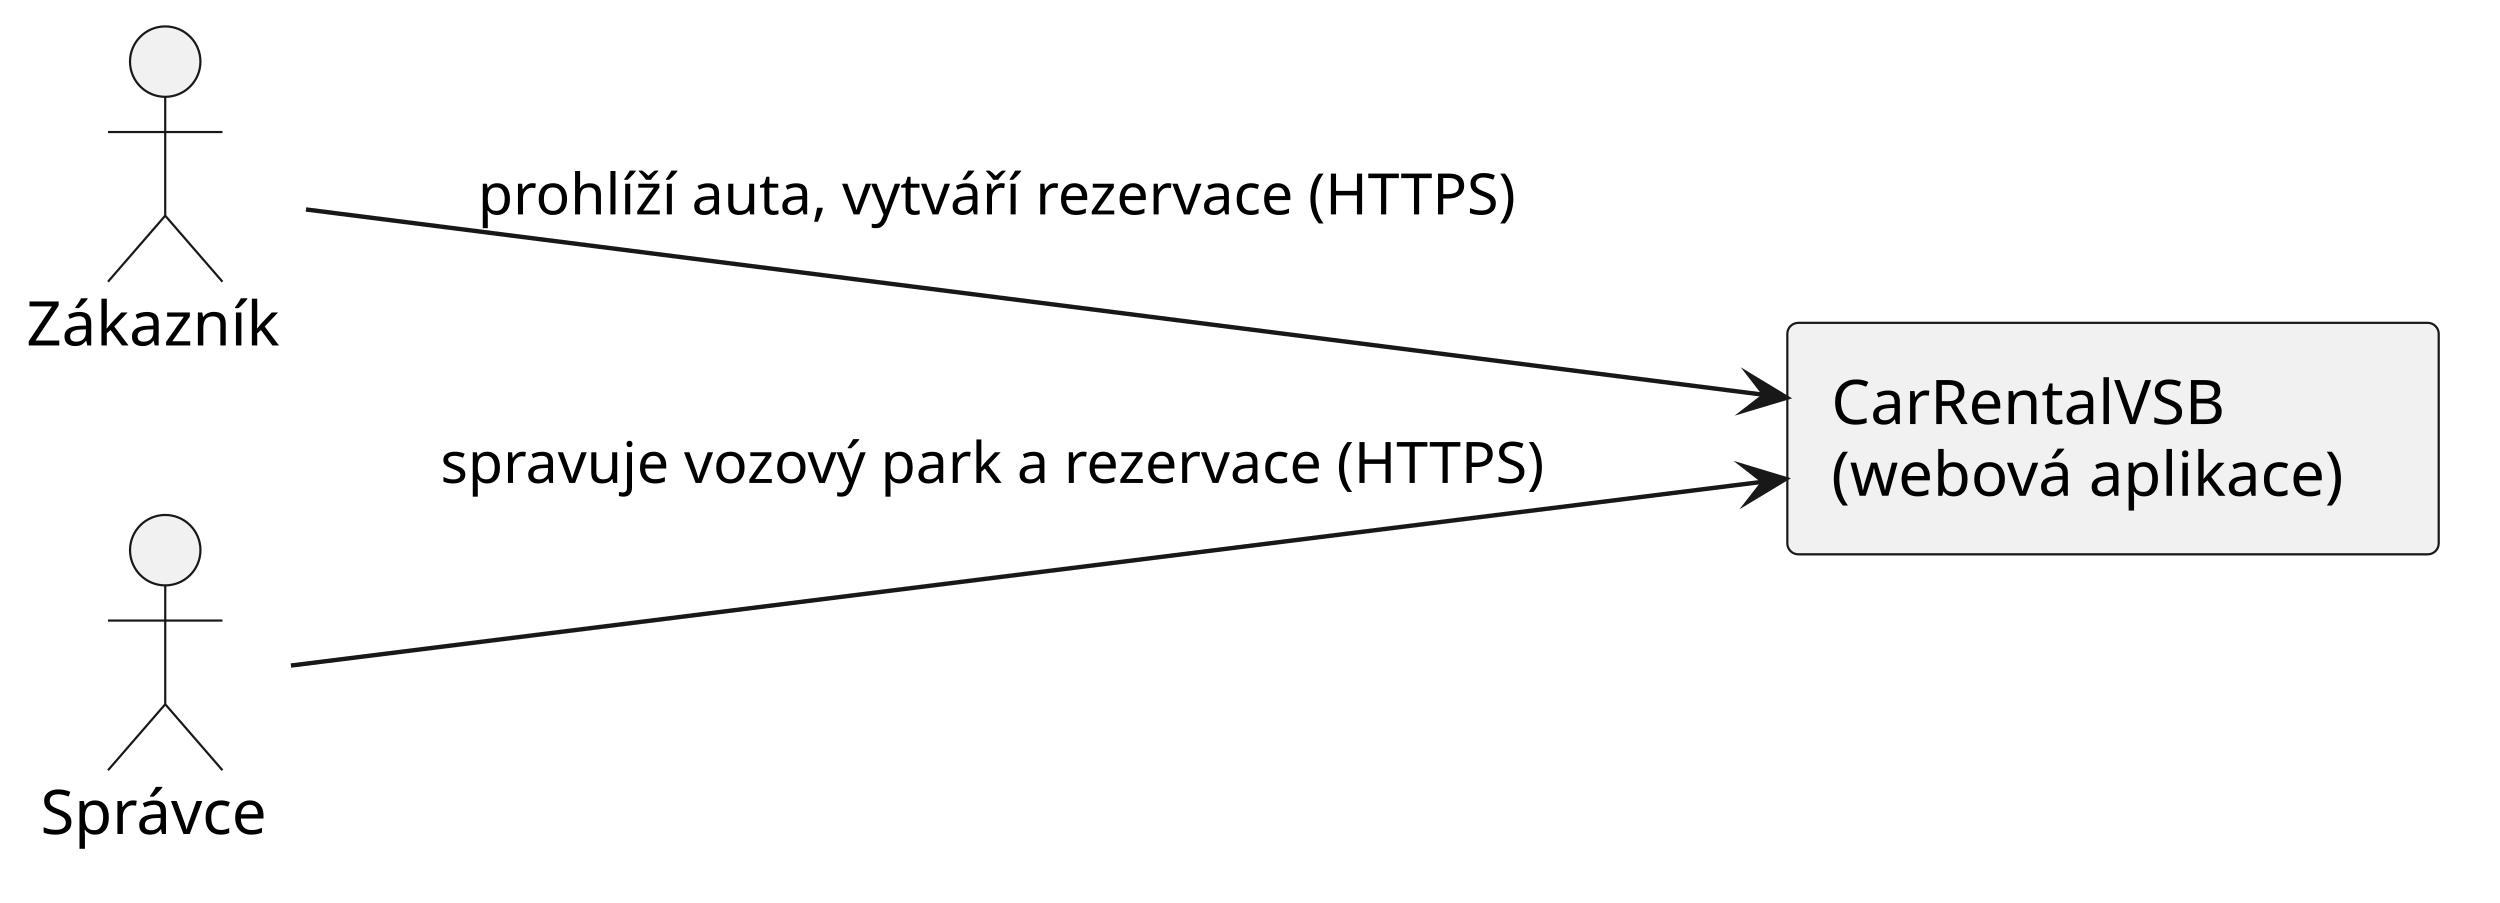
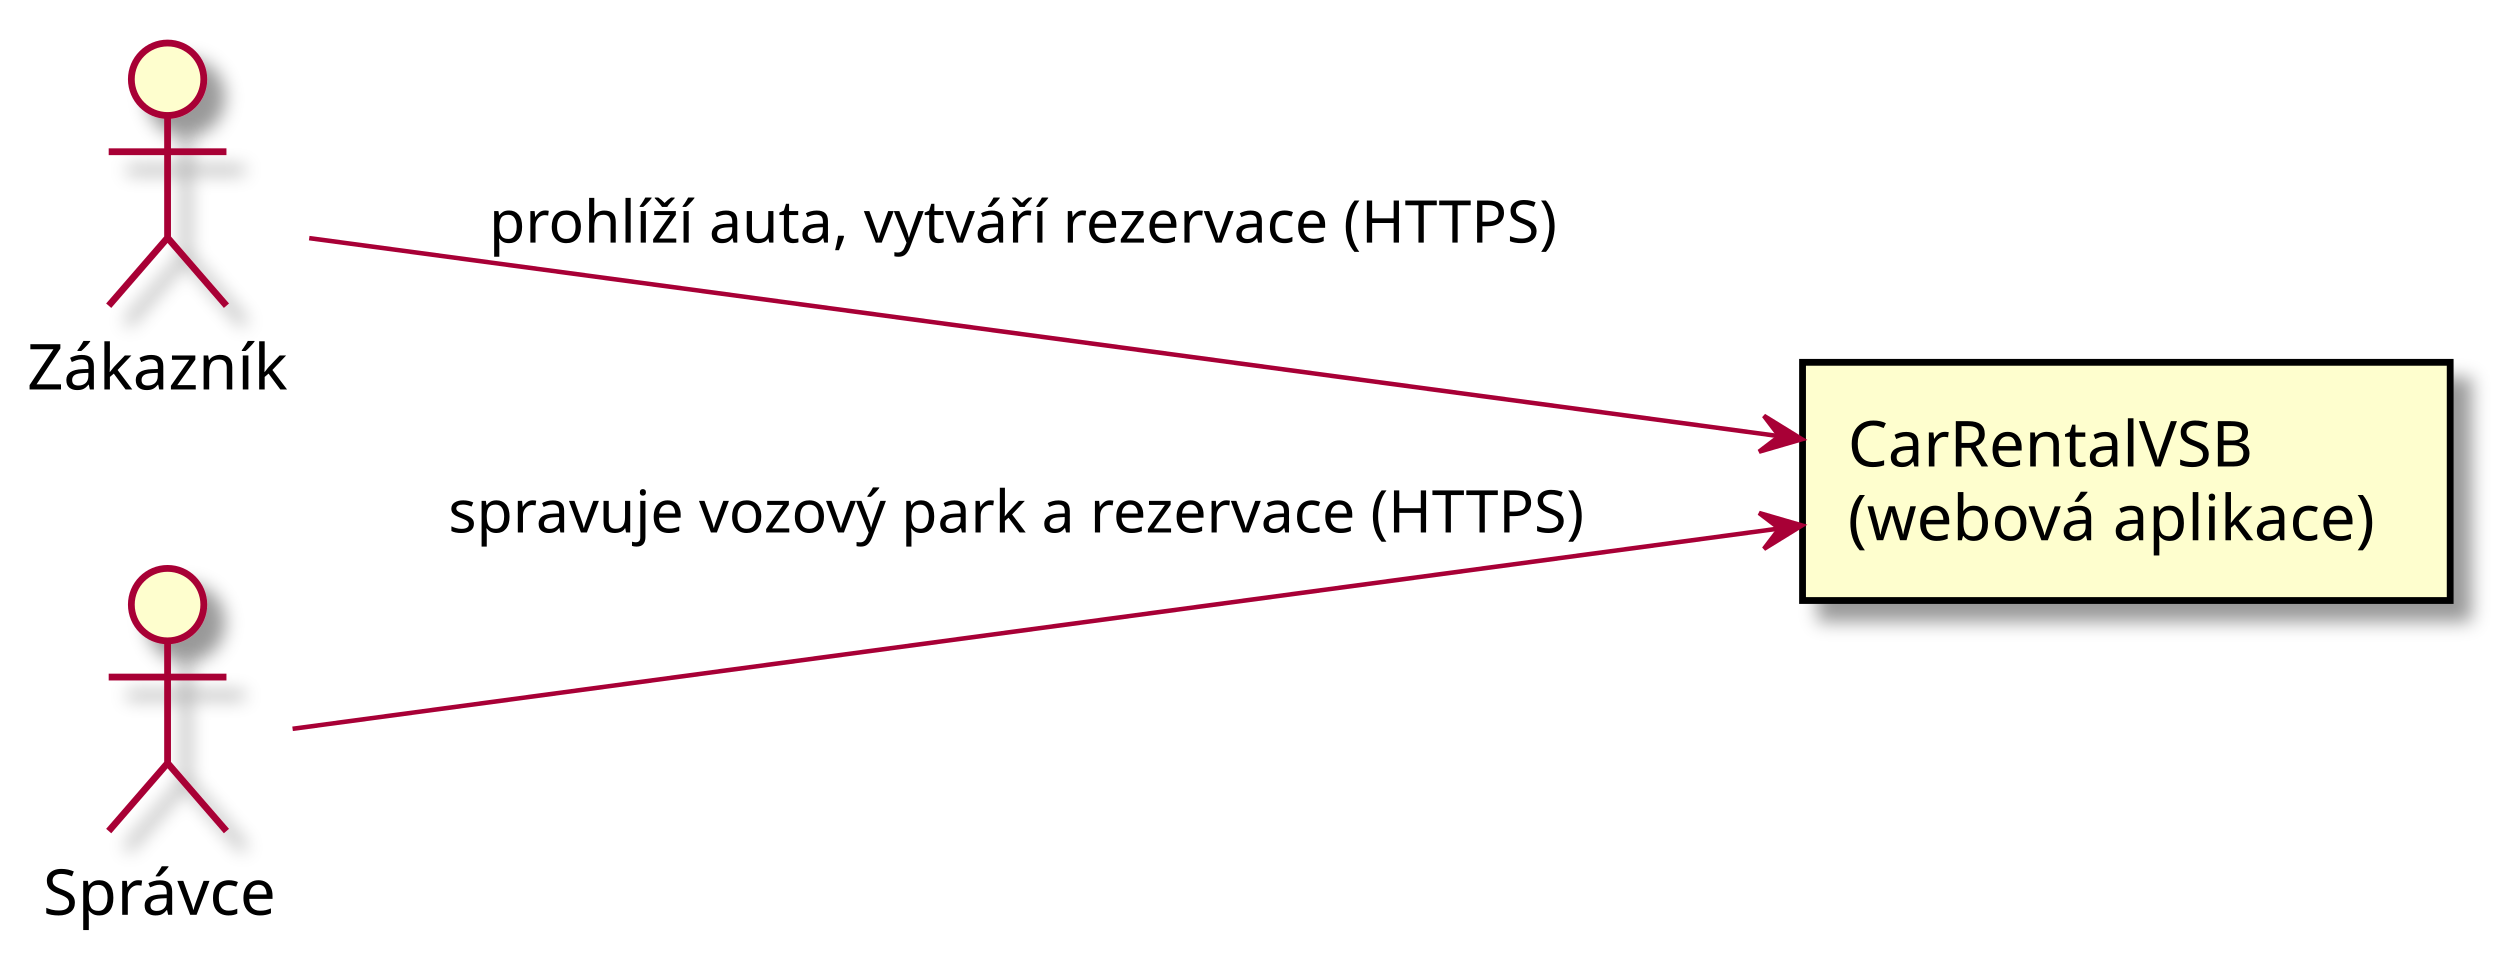
- <svg xmlns="http://www.w3.org/2000/svg" version="1.1" data-diagram-type="DESCRIPTION" style="width:568px;height:205px;" width="568px" height="205px" viewBox="0 0 568 205" zoomAndPan="magnify" preserveAspectRatio="none" contentStyleType="text/css">
-   <defs />
-   <g font-family="sans-serif" lengthAdjust="spacing">
-     <g class="entity" data-qualified-name="zakaznik" id="ent0001" data-source-line="4">
-       <ellipse cx="37.538" cy="14" rx="8" ry="8" fill="#F1F1F1" style="stroke:#181818;stroke-width:0.5;" />
-       <path d="M37.538,22 L37.538,49 M24.538,30 L50.538,30 M37.538,49 L24.538,64 M37.538,49 L50.538,64" style="stroke:#181818;stroke-width:0.5;" fill="none" />
-       <text x="6" y="78.495" fill="#000" font-size="14" textLength="63.075">Zákazník</text>
-     </g>
-     <g class="entity" data-qualified-name="admin" id="ent0002" data-source-line="5">
-       <ellipse cx="37.542" cy="125" rx="8" ry="8" fill="#F1F1F1" style="stroke:#181818;stroke-width:0.5;" />
-       <path d="M37.542,133 L37.542,160 M24.542,141 L50.542,141 M37.542,160 L24.542,175 M37.542,160 L50.542,175" style="stroke:#181818;stroke-width:0.5;" fill="none" />
-       <text x="9.19" y="189.495" fill="#000" font-size="14" textLength="56.704">Správce</text>
-     </g>
-     <g class="entity" data-qualified-name="app" id="ent0003" data-source-line="6">
-       <rect x="406.08" y="73.35" width="147.996" height="52.594" fill="#F1F1F1" style="stroke:#181818;stroke-width:0.5;" rx="2.5" ry="2.5" />
-       <text x="416.08" y="96.345" fill="#000" font-size="14" textLength="97.351">CarRentalVSB</text>
-       <text x="416.08" y="112.642" fill="#000" font-size="14" textLength="127.996">(webová aplikace)</text>
-     </g>
-     <g class="link" data-entity-1="ent0001" data-entity-2="ent0003" id="lnk4" data-source-line="8" data-link-type="dependency">
-       <path d="M69.52,47.59 C138.85,56.4 303.13,77.289 400.99,89.729" style="stroke:#181818;stroke-width:1;" fill="none" id="zakaznik-to-app" />
-       <polygon points="405.95,90.36,397.526,85.257,400.99,89.729,396.517,93.193,405.95,90.36" fill="#181818" style="stroke:#181818;stroke-width:1;stroke-linejoin:miter;stroke-miterlimit:10;" />
-       <text x="108.58" y="48.717" fill="#000" font-size="13" textLength="258.686">prohlíží auta, vytváří rezervace (HTTPS)</text>
-     </g>
-     <g class="link" data-entity-1="ent0002" data-entity-2="ent0003" id="lnk5" data-source-line="9" data-link-type="dependency">
-       <path d="M66.1,151.21 C133.06,142.85 301.169,121.859 400.719,109.429" style="stroke:#181818;stroke-width:1;" fill="none" id="admin-to-app" />
-       <polygon points="405.68,108.81,396.254,105.956,400.719,109.429,397.245,113.894,405.68,108.81" fill="#181818" style="stroke:#181818;stroke-width:1;stroke-linejoin:miter;stroke-miterlimit:10;" />
-       <text x="100.08" y="109.717" fill="#000" font-size="13" textLength="275.615">spravuje vozový park a rezervace (HTTPS)</text>
-     </g>
+ <svg xmlns="http://www.w3.org/2000/svg" contentScriptType="application/ecmascript" contentStyleType="text/css" height="215px" preserveAspectRatio="none" style="width:552px;height:215px;" version="1.1" viewBox="0 0 552 215" width="552px" zoomAndPan="magnify">
+   <defs>
+     <filter height="300%" id="fm4jlcrw1q613" width="300%" x="-1" y="-1">
+       <feGaussianBlur result="blurOut" stdDeviation="2.0" />
+       <feColorMatrix in="blurOut" result="blurOut2" type="matrix" values="0 0 0 0 0 0 0 0 0 0 0 0 0 0 0 0 0 0 .4 0" />
+       <feOffset dx="4.0" dy="4.0" in="blurOut2" result="blurOut3" />
+       <feBlend in="SourceGraphic" in2="blurOut3" mode="normal" />
+     </filter>
+   </defs>
+   <g>
+     <ellipse cx="37" cy="17.5" fill="#FEFECE" filter="url(#fm4jlcrw1q613)" rx="8" ry="8" style="stroke: #A80036; stroke-width: 1.5;" />
+     <path d="M37,25.5 L37,52.5 M24,33.5 L50,33.5 M37,52.5 L24,67.5 M37,52.5 L50,67.5 " fill="none" filter="url(#fm4jlcrw1q613)" style="stroke: #A80036; stroke-width: 1.5;" />
+     <text fill="#000000" font-family="sans-serif" font-size="14" lengthAdjust="spacingAndGlyphs" textLength="62" x="6" y="85.995">Zákazník</text>
+     <ellipse cx="37" cy="133.5" fill="#FEFECE" filter="url(#fm4jlcrw1q613)" rx="8" ry="8" style="stroke: #A80036; stroke-width: 1.5;" />
+     <path d="M37,141.5 L37,168.5 M24,149.5 L50,149.5 M37,168.5 L24,183.5 M37,168.5 L50,183.5 " fill="none" filter="url(#fm4jlcrw1q613)" style="stroke: #A80036; stroke-width: 1.5;" />
+     <text fill="#000000" font-family="sans-serif" font-size="14" lengthAdjust="spacingAndGlyphs" textLength="55" x="9.5" y="201.995">Správce</text>
+     <rect fill="#FEFECE" filter="url(#fm4jlcrw1q613)" height="52.594" style="stroke: #000000; stroke-width: 1.5;" width="143" x="398" y="80" />
+     <text fill="#000000" font-family="sans-serif" font-size="14" lengthAdjust="spacingAndGlyphs" textLength="95" x="408" y="102.995">CarRentalVSB</text>
+     <text fill="#000000" font-family="sans-serif" font-size="14" lengthAdjust="spacingAndGlyphs" textLength="123" x="408" y="119.292">(webová aplikace)</text>
+     <path d="M68.27,52.58 C135.02,61.57 296.54,83.33 392.75,96.29 " fill="none" id="zakaznik-&gt;app" style="stroke: #A80036; stroke-width: 1.0;" />
+     <polygon fill="#A80036" points="397.85,96.98,389.468,91.808,392.895,96.309,388.395,99.736,397.85,96.98" style="stroke: #A80036; stroke-width: 1.0;" />
+     <text fill="#000000" font-family="sans-serif" font-size="13" lengthAdjust="spacingAndGlyphs" textLength="250" x="108" y="53.567">prohlíží auta, vytváří rezervace (HTTPS)</text>
+     <path d="M64.6,160.92 C128.9,152.25 294.63,129.92 392.66,116.72 " fill="none" id="admin-&gt;app" style="stroke: #A80036; stroke-width: 1.0;" />
+     <polygon fill="#A80036" points="397.86,116.02,388.405,113.264,392.905,116.691,389.478,121.192,397.86,116.02" style="stroke: #A80036; stroke-width: 1.0;" />
+     <text fill="#000000" font-family="sans-serif" font-size="13" lengthAdjust="spacingAndGlyphs" textLength="268" x="99" y="117.567">spravuje vozový park a rezervace (HTTPS)</text>
  </g>
</svg>
